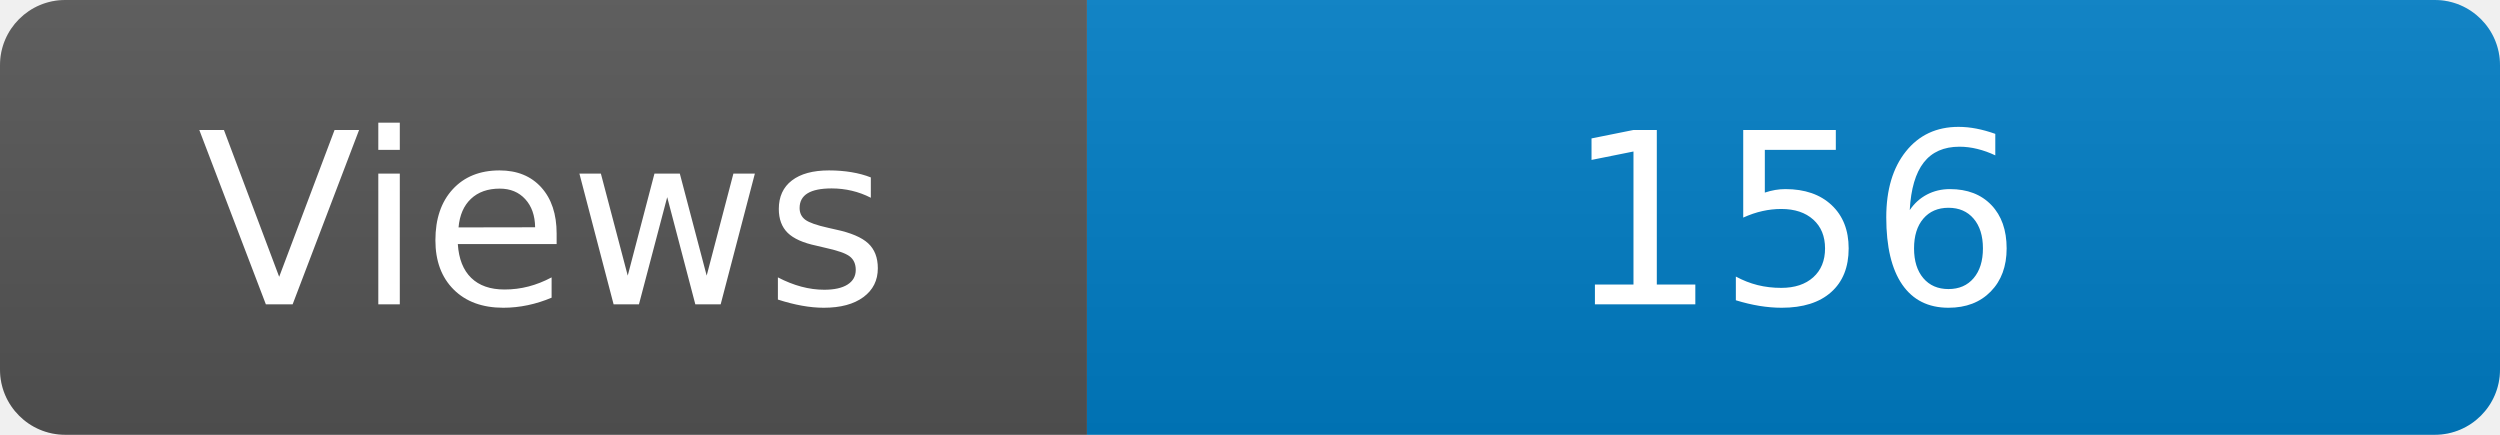
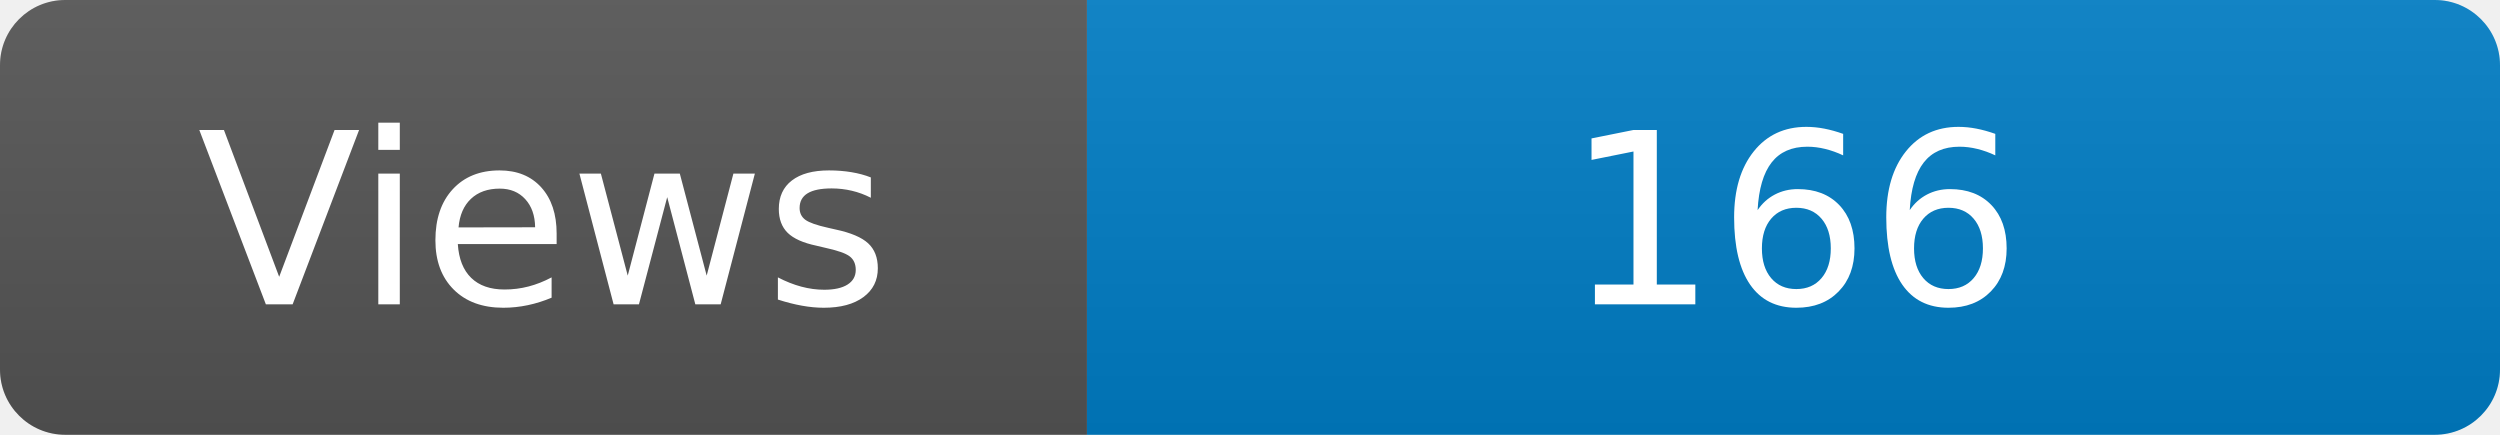
<svg xmlns="http://www.w3.org/2000/svg" width="115" height="20" role="img" aria-label="Maintained?: yes">
  <linearGradient id="s" x2="0" y2="100%">
    <stop offset="0" stop-color="#bbb" stop-opacity=".1" />
    <stop offset="1" stop-opacity=".1" />
  </linearGradient>
  <clipPath id="r">
    <rect width="115" height="20" rx="3" fill="#fff" />
  </clipPath>
  <g clip-path="url(#r)">
    <rect width="50" height="20" fill="#555" />
    <rect x="50" width="160" height="20" fill="#007ec6" />
    <rect width="115" height="20" fill="url(#s)" />
  </g>
  <g fill="#fff" text-anchor="middle" font-family="Verdana,Geneva,DejaVu Sans,sans-serif" font-size="110">
    <text x="250" y="140" transform="scale(.1)" fill="#fff">Views</text>
-     <text x="825" y="140" transform="scale(.1)" fill="#fff">156</text>
+     <text x="825" y="140" transform="scale(.1)" fill="#fff">166</text>
  </g>
</svg>
